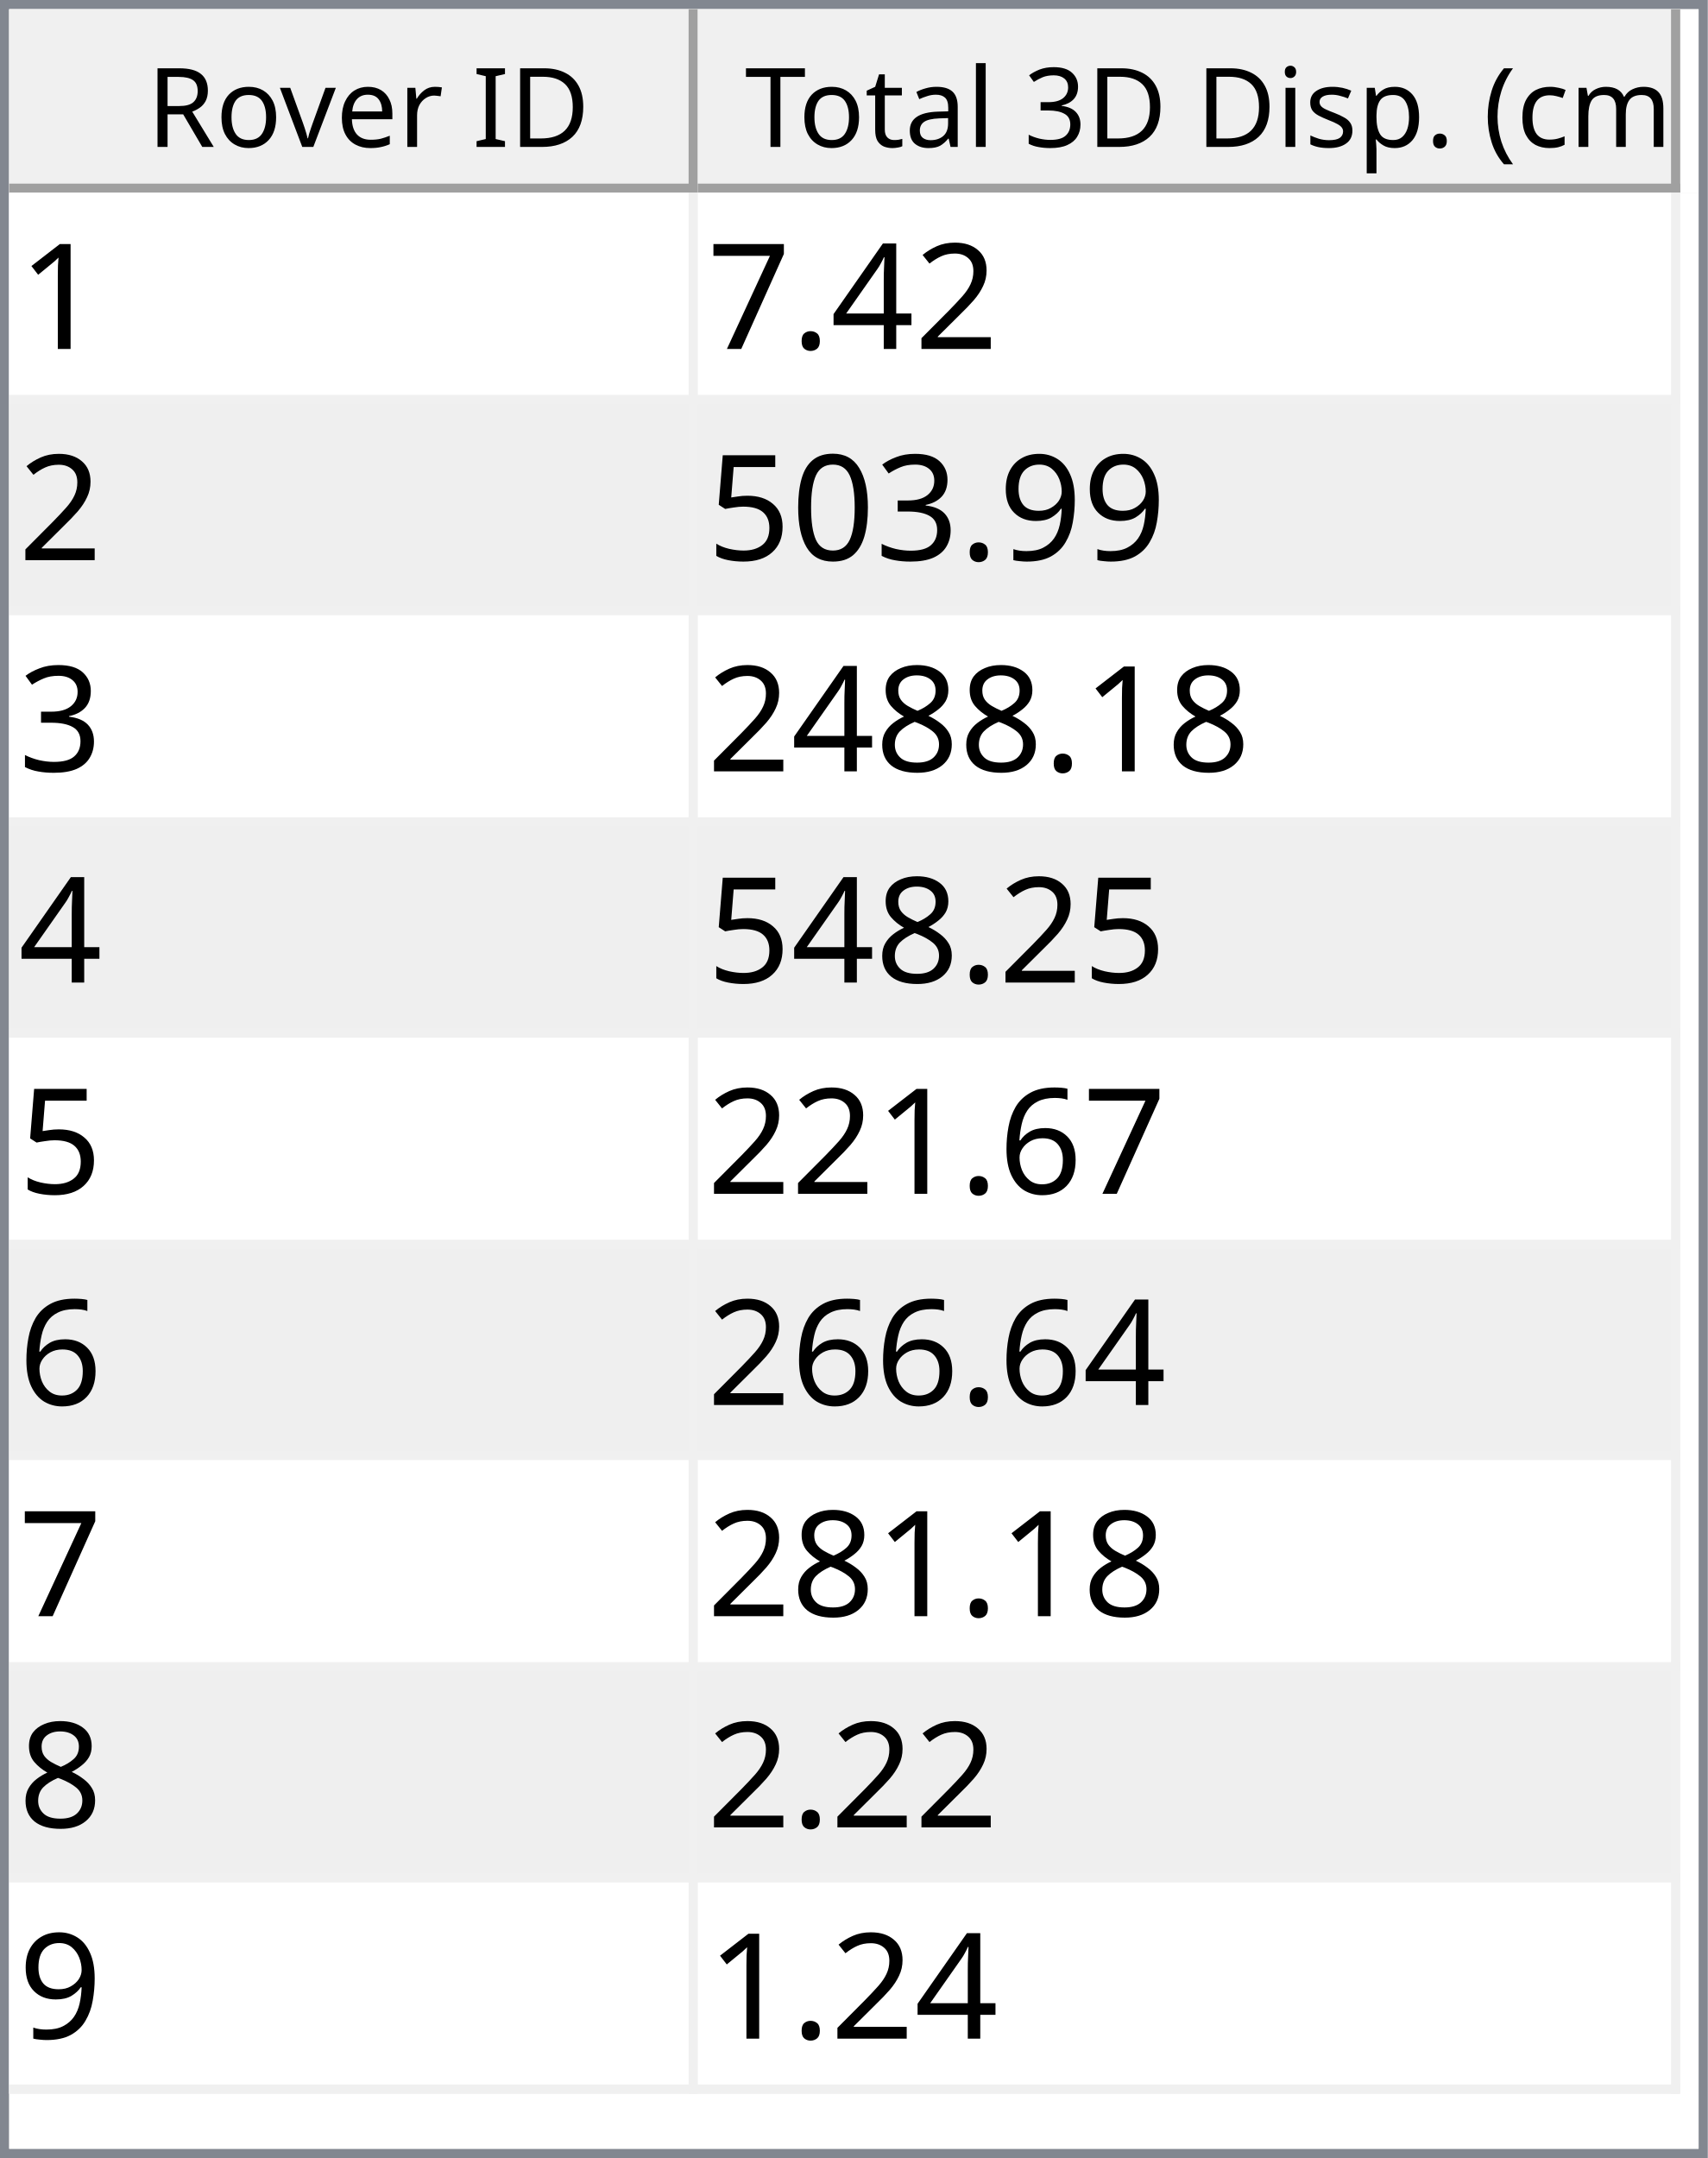
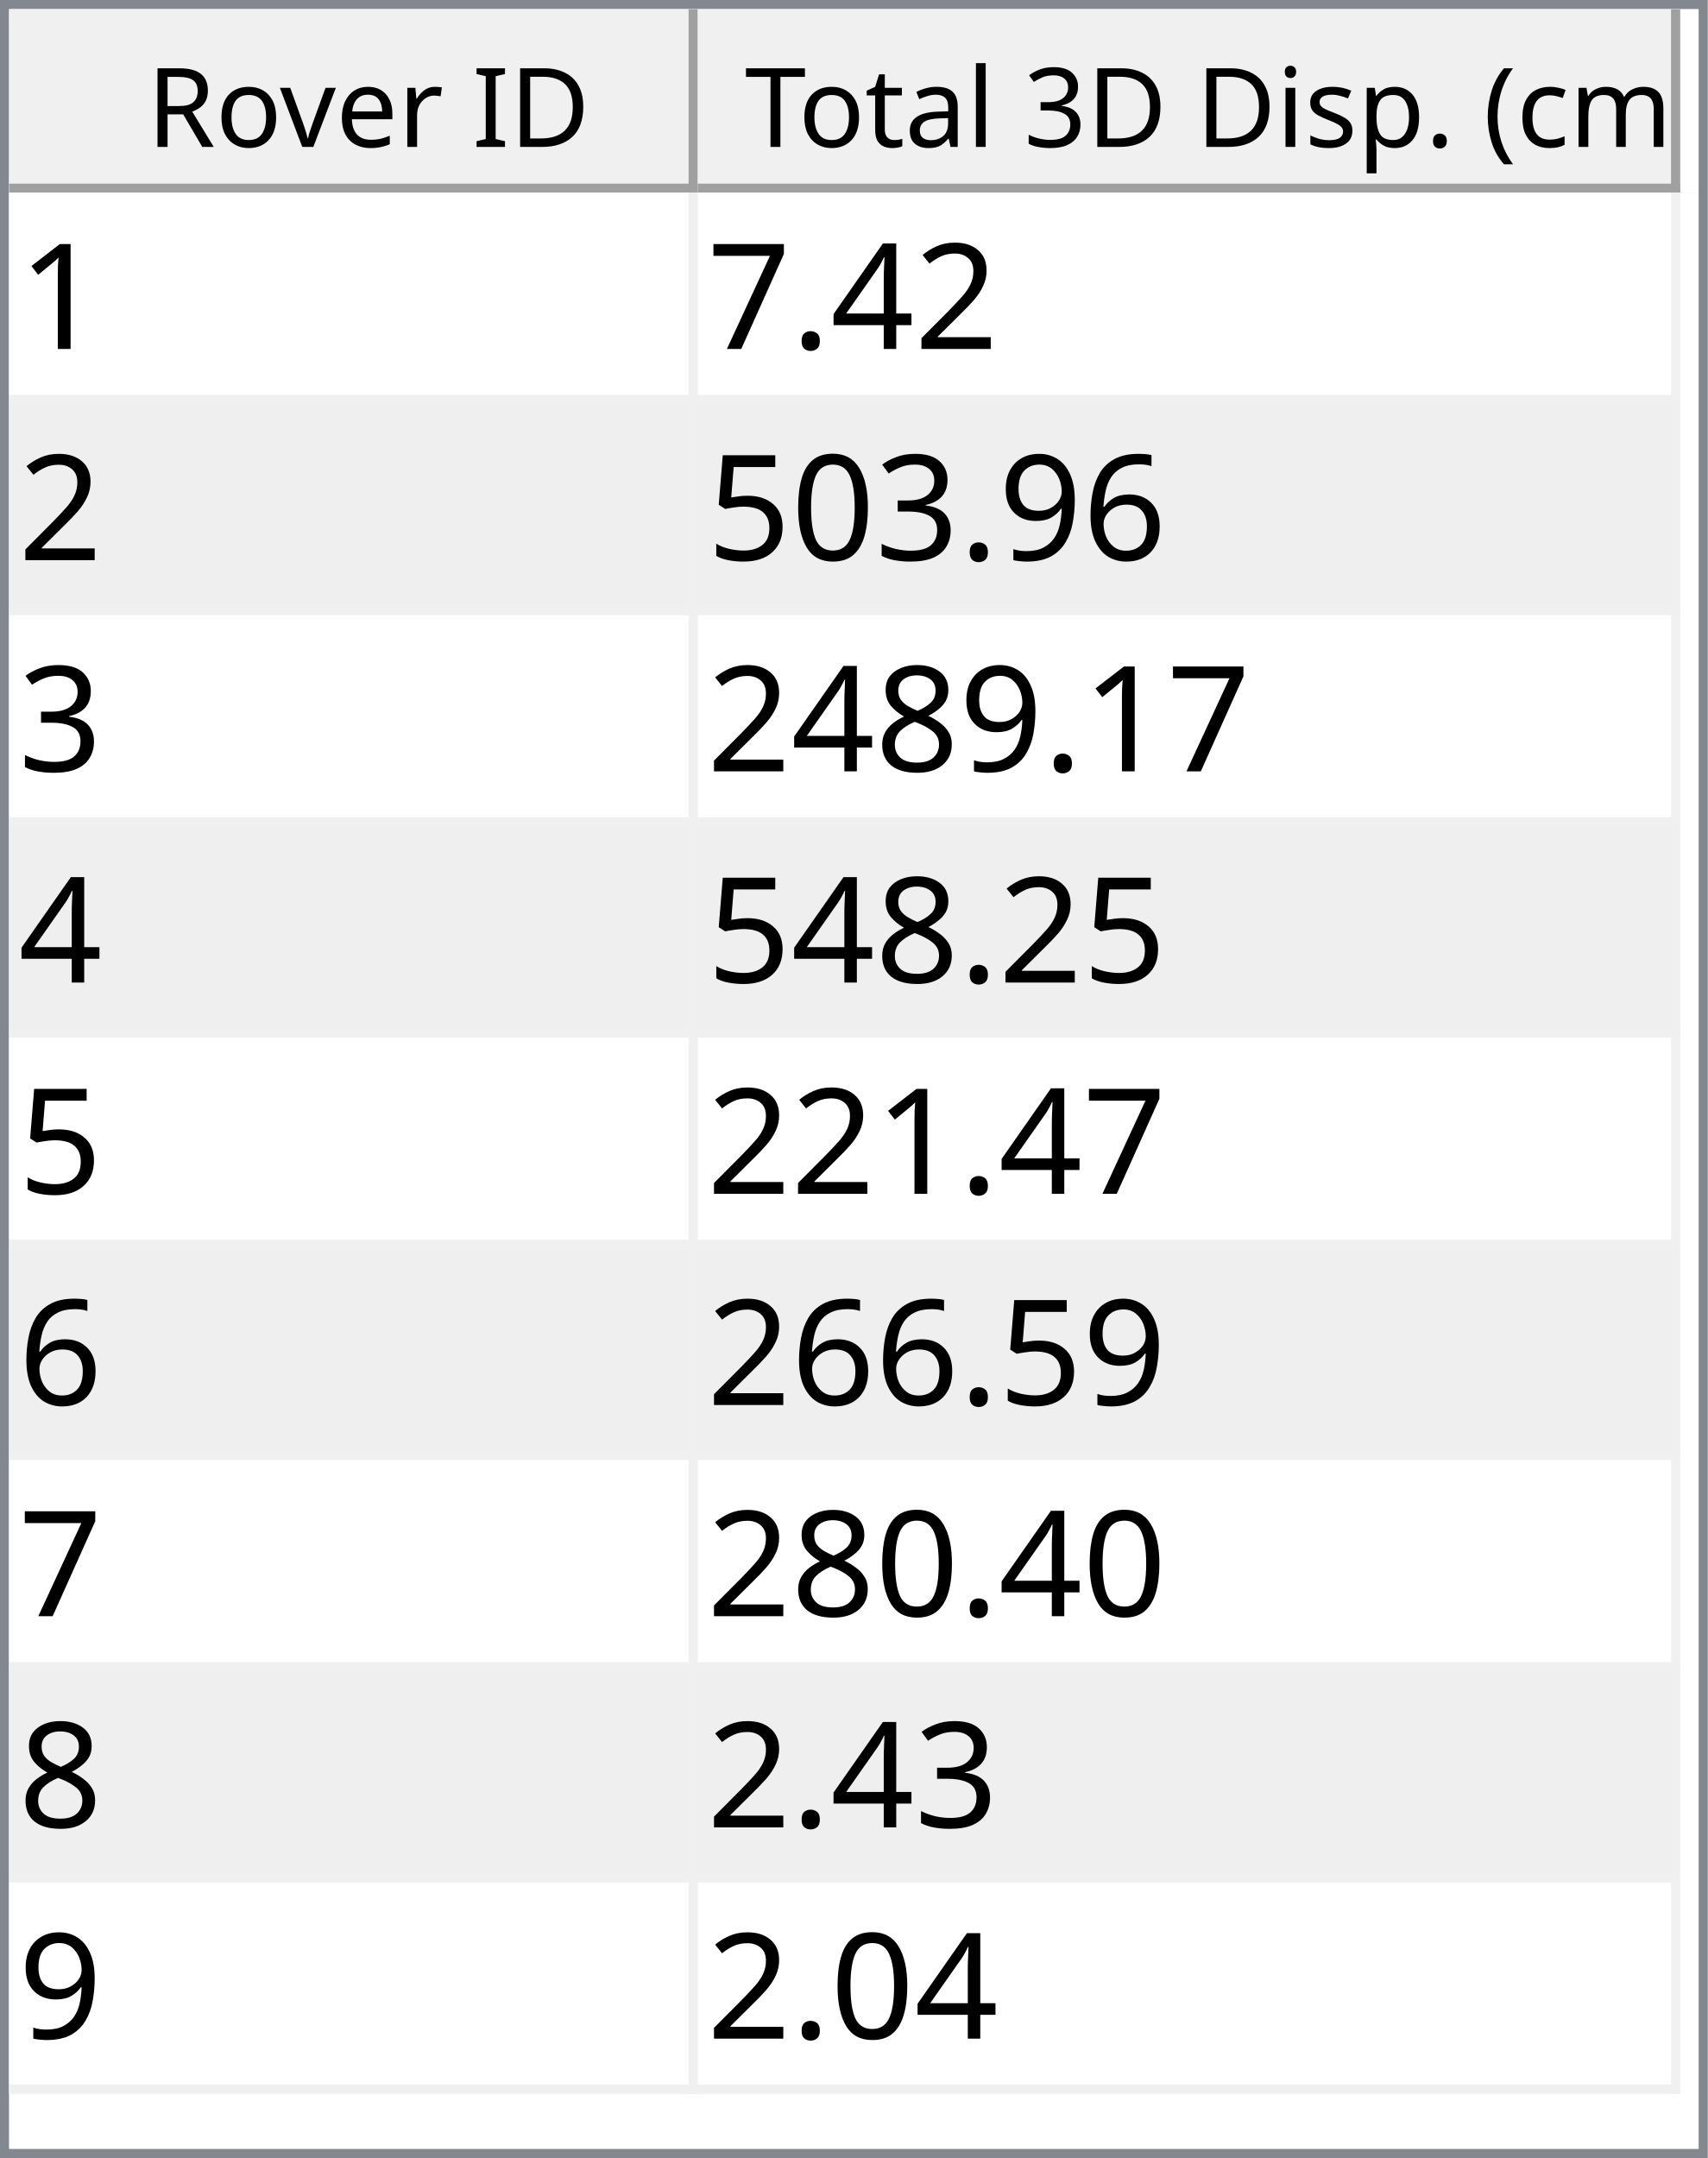
<svg xmlns="http://www.w3.org/2000/svg" style="fill-opacity:1; color-rendering:auto; color-interpolation:auto; text-rendering:auto; stroke:black; stroke-linecap:square; stroke-miterlimit:10; shape-rendering:auto; stroke-opacity:1; fill:black; stroke-dasharray:none; font-weight:normal; stroke-width:1; font-family:'Dialog'; font-style:normal; stroke-linejoin:miter; font-size:12px; stroke-dashoffset:0; image-rendering:auto;" width="186" height="235">
  <defs id="genericDefs" />
  <g>
    <defs id="defs1">
      <clipPath clipPathUnits="userSpaceOnUse" id="clipPath1">
        <path d="M0 0 L186 0 L186 235 L0 235 L0 0 Z" />
      </clipPath>
      <clipPath clipPathUnits="userSpaceOnUse" id="clipPath2">
        <path d="M0 0 L0 235 L186 235 L186 0 Z" />
      </clipPath>
      <clipPath clipPathUnits="userSpaceOnUse" id="clipPath3">
        <path d="M0 0 L0 20 L184 20 L184 0 Z" />
      </clipPath>
      <clipPath clipPathUnits="userSpaceOnUse" id="clipPath4">
        <path d="M0 0 L0 20 L75 20 L75 0 Z" />
      </clipPath>
      <clipPath clipPathUnits="userSpaceOnUse" id="clipPath5">
        <path d="M1 1 L1 19 L74 19 L74 1 Z" />
      </clipPath>
      <clipPath clipPathUnits="userSpaceOnUse" id="clipPath6">
        <path d="M0 0 L0 18 L73 18 L73 0 Z" />
      </clipPath>
      <clipPath clipPathUnits="userSpaceOnUse" id="clipPath7">
        <path d="M-0.5 -0.5 L-0.5 19.5 L74.5 19.5 L74.5 -0.5 Z" />
      </clipPath>
      <clipPath clipPathUnits="userSpaceOnUse" id="clipPath8">
        <path d="M0 0 L0 20 L107 20 L107 0 Z" />
      </clipPath>
      <clipPath clipPathUnits="userSpaceOnUse" id="clipPath9">
        <path d="M1 1 L1 19 L106 19 L106 1 Z" />
      </clipPath>
      <clipPath clipPathUnits="userSpaceOnUse" id="clipPath10">
        <path d="M0 0 L0 18 L105 18 L105 0 Z" />
      </clipPath>
      <clipPath clipPathUnits="userSpaceOnUse" id="clipPath11">
        <path d="M-0.5 -0.5 L-0.5 19.5 L106.5 19.5 L106.5 -0.5 Z" />
      </clipPath>
      <clipPath clipPathUnits="userSpaceOnUse" id="clipPath12">
        <path d="M0 0 L0 213 L184 213 L184 0 Z" />
      </clipPath>
      <clipPath clipPathUnits="userSpaceOnUse" id="clipPath13">
        <path d="M0 0 L0 207 L182 207 L182 0 Z" />
      </clipPath>
      <clipPath clipPathUnits="userSpaceOnUse" id="clipPath14">
        <path d="M-0.5 -0.5 L-0.5 206.5 L181.5 206.5 L181.5 -0.5 Z" />
      </clipPath>
      <clipPath clipPathUnits="userSpaceOnUse" id="clipPath15">
        <path d="M0 0 L0 22 L74 22 L74 0 Z" />
      </clipPath>
      <clipPath clipPathUnits="userSpaceOnUse" id="clipPath16">
        <path d="M0 0 L0 22 L106 22 L106 0 Z" />
      </clipPath>
      <font horiz-adv-x="64.551" id="font1">
        <font-face ascent="107.91" descent="25.098" units-per-em="100" style="font-style:normal; font-family:Segoe UI; font-weight:normal;" />
        <missing-glyph horiz-adv-x="64.551" d="M8.109 0 L8.109 68.266 L56.453 68.266 L56.453 0 L8.109 0 ZM15.328 7.234 L49.219 7.234 L49.219 61.031 L15.328 61.031 L15.328 7.234 Z" />
        <glyph unicode="D" horiz-adv-x="70.117" d="M9.188 0 L9.188 70.016 L28.516 70.016 Q65.531 70.016 65.531 35.891 Q65.531 19.672 55.25 9.836 Q44.969 0 27.734 0 L9.188 0 ZM17.391 62.594 L17.391 7.422 L27.828 7.422 Q41.609 7.422 49.273 14.797 Q56.938 22.172 56.938 35.688 Q56.938 62.594 28.328 62.594 L17.391 62.594 Z" />
        <glyph unicode="I" horiz-adv-x="26.611" d="M17.391 0 L9.188 0 L9.188 70.016 L17.391 70.016 L17.391 0 Z" />
        <glyph unicode=" " horiz-adv-x="27.393" d="" />
        <glyph unicode="r" horiz-adv-x="34.766" d="M34.188 41.891 Q32.078 43.5 28.125 43.5 Q23 43.5 19.555 38.672 Q16.109 33.844 16.109 25.484 L16.109 0 L8.109 0 L8.109 50 L16.109 50 L16.109 39.703 L16.312 39.703 Q18.016 44.969 21.531 47.922 Q25.047 50.875 29.391 50.875 Q32.516 50.875 34.188 50.203 L34.188 41.891 Z" />
        <glyph unicode="e" horiz-adv-x="52.295" d="M48.297 23 L12.984 23 Q13.188 14.656 17.484 10.109 Q21.781 5.562 29.297 5.562 Q37.75 5.562 44.828 11.141 L44.828 3.609 Q38.234 -1.172 27.391 -1.172 Q16.797 -1.172 10.742 5.641 Q4.688 12.453 4.688 24.812 Q4.688 36.469 11.305 43.82 Q17.922 51.172 27.734 51.172 Q37.547 51.172 42.922 44.828 Q48.297 38.484 48.297 27.203 L48.297 23 ZM40.094 29.781 Q40.047 36.719 36.75 40.578 Q33.453 44.438 27.594 44.438 Q21.922 44.438 17.969 40.383 Q14.016 36.328 13.094 29.781 L40.094 29.781 Z" />
        <glyph unicode="v" horiz-adv-x="47.9" d="M47.406 50 L27.484 0 L19.625 0 L0.688 50 L9.469 50 L22.172 13.672 Q23.578 9.672 23.922 6.688 L24.125 6.688 Q24.609 10.453 25.688 13.484 L38.969 50 L47.406 50 Z" />
        <glyph unicode="o" horiz-adv-x="58.594" d="M29 -1.172 Q17.922 -1.172 11.305 5.836 Q4.688 12.844 4.688 24.422 Q4.688 37.016 11.57 44.094 Q18.453 51.172 30.172 51.172 Q41.359 51.172 47.633 44.289 Q53.906 37.406 53.906 25.203 Q53.906 13.234 47.141 6.031 Q40.375 -1.172 29 -1.172 ZM29.594 44.438 Q21.875 44.438 17.383 39.188 Q12.891 33.938 12.891 24.703 Q12.891 15.828 17.43 10.695 Q21.969 5.562 29.594 5.562 Q37.359 5.562 41.531 10.594 Q45.703 15.625 45.703 24.906 Q45.703 34.281 41.531 39.359 Q37.359 44.438 29.594 44.438 Z" />
        <glyph unicode="R" horiz-adv-x="59.814" d="M59.375 0 L49.609 0 L37.891 19.625 Q36.281 22.359 34.766 24.289 Q33.25 26.219 31.664 27.438 Q30.078 28.656 28.25 29.219 Q26.422 29.781 24.125 29.781 L17.391 29.781 L17.391 0 L9.188 0 L9.188 70.016 L30.078 70.016 Q34.672 70.016 38.555 68.867 Q42.438 67.719 45.289 65.375 Q48.141 63.031 49.758 59.547 Q51.375 56.062 51.375 51.375 Q51.375 47.703 50.273 44.656 Q49.172 41.609 47.148 39.211 Q45.125 36.812 42.266 35.133 Q39.406 33.453 35.844 32.516 L35.844 32.328 Q37.594 31.547 38.891 30.547 Q40.188 29.547 41.359 28.18 Q42.531 26.812 43.68 25.078 Q44.828 23.344 46.234 21.047 L59.375 0 ZM17.391 62.594 L17.391 37.203 L28.516 37.203 Q31.594 37.203 34.203 38.133 Q36.812 39.062 38.719 40.797 Q40.625 42.531 41.703 45.047 Q42.781 47.562 42.781 50.688 Q42.781 56.297 39.141 59.445 Q35.5 62.594 28.609 62.594 L17.391 62.594 Z" />
        <glyph unicode=")" horiz-adv-x="30.176" d="M8.297 -15.922 L1.172 -15.922 Q16.406 2.344 16.406 26.812 Q16.406 51.469 1.078 70.016 L8.297 70.016 Q23.531 52.156 23.531 26.703 Q23.531 1.375 8.297 -15.922 Z" />
        <glyph unicode="m" horiz-adv-x="86.133" d="M79.109 0 L71.094 0 L71.094 28.719 Q71.094 37.016 68.531 40.727 Q65.969 44.438 59.906 44.438 Q54.781 44.438 51.195 39.75 Q47.609 35.062 47.609 28.516 L47.609 0 L39.594 0 L39.594 29.688 Q39.594 44.438 28.219 44.438 Q22.953 44.438 19.531 40.016 Q16.109 35.594 16.109 28.516 L16.109 0 L8.109 0 L8.109 50 L16.109 50 L16.109 42.094 L16.312 42.094 Q21.625 51.172 31.844 51.172 Q36.969 51.172 40.773 48.312 Q44.578 45.453 46 40.828 Q51.562 51.172 62.594 51.172 Q79.109 51.172 79.109 30.812 L79.109 0 Z" />
        <glyph unicode="c" horiz-adv-x="46.191" d="M42.188 2.297 Q36.422 -1.172 28.516 -1.172 Q17.828 -1.172 11.258 5.789 Q4.688 12.75 4.688 23.828 Q4.688 36.188 11.766 43.68 Q18.844 51.172 30.672 51.172 Q37.25 51.172 42.281 48.734 L42.281 40.531 Q36.719 44.438 30.375 44.438 Q22.703 44.438 17.797 38.945 Q12.891 33.453 12.891 24.516 Q12.891 15.719 17.508 10.641 Q22.125 5.562 29.891 5.562 Q36.422 5.562 42.188 9.906 L42.188 2.297 Z" />
        <glyph unicode="(" horiz-adv-x="30.176" d="M29.109 -15.922 L21.969 -15.922 Q6.844 1.375 6.844 26.703 Q6.844 52.156 21.969 70.016 L29.203 70.016 Q13.875 51.469 13.875 26.812 Q13.875 2.344 29.109 -15.922 Z" />
        <glyph unicode="." horiz-adv-x="21.68" d="M10.891 -1.078 Q8.641 -1.078 7.055 0.539 Q5.469 2.156 5.469 4.391 Q5.469 6.641 7.055 8.273 Q8.641 9.906 10.891 9.906 Q13.188 9.906 14.797 8.273 Q16.406 6.641 16.406 4.391 Q16.406 2.156 14.797 0.539 Q13.188 -1.078 10.891 -1.078 Z" />
        <glyph unicode="p" horiz-adv-x="58.789" d="M16.312 7.234 L16.109 7.234 L16.109 -23 L8.109 -23 L8.109 50 L16.109 50 L16.109 41.219 L16.312 41.219 Q22.219 51.172 33.594 51.172 Q43.266 51.172 48.688 44.461 Q54.109 37.75 54.109 26.469 Q54.109 13.922 48 6.375 Q41.891 -1.172 31.297 -1.172 Q21.578 -1.172 16.312 7.234 ZM16.109 27.391 L16.109 20.406 Q16.109 14.203 20.141 9.883 Q24.172 5.562 30.375 5.562 Q37.641 5.562 41.773 11.133 Q45.906 16.703 45.906 26.609 Q45.906 34.969 42.047 39.703 Q38.188 44.438 31.594 44.438 Q24.609 44.438 20.359 39.578 Q16.109 34.719 16.109 27.391 Z" />
        <glyph unicode="s" horiz-adv-x="42.432" d="M5.078 1.812 L5.078 10.406 Q11.625 5.562 19.484 5.562 Q30.031 5.562 30.031 12.594 Q30.031 14.594 29.125 15.992 Q28.219 17.391 26.68 18.461 Q25.141 19.531 23.07 20.383 Q21 21.234 18.609 22.172 Q15.281 23.484 12.766 24.828 Q10.25 26.172 8.57 27.859 Q6.891 29.547 6.031 31.695 Q5.172 33.844 5.172 36.719 Q5.172 40.234 6.789 42.945 Q8.406 45.656 11.086 47.484 Q13.766 49.312 17.211 50.242 Q20.656 51.172 24.312 51.172 Q30.812 51.172 35.938 48.922 L35.938 40.828 Q30.422 44.438 23.25 44.438 Q21 44.438 19.195 43.922 Q17.391 43.406 16.094 42.477 Q14.797 41.547 14.086 40.258 Q13.375 38.969 13.375 37.406 Q13.375 35.453 14.086 34.133 Q14.797 32.812 16.164 31.789 Q17.531 30.766 19.484 29.938 Q21.438 29.109 23.922 28.125 Q27.25 26.859 29.883 25.516 Q32.516 24.172 34.375 22.484 Q36.234 20.797 37.234 18.602 Q38.234 16.406 38.234 13.375 Q38.234 9.672 36.602 6.938 Q34.969 4.203 32.234 2.398 Q29.5 0.594 25.93 -0.289 Q22.359 -1.172 18.453 -1.172 Q10.75 -1.172 5.078 1.812 Z" />
        <glyph unicode="i" horiz-adv-x="24.219" d="M12.203 62.703 Q10.062 62.703 8.547 64.164 Q7.031 65.625 7.031 67.875 Q7.031 70.125 8.547 71.609 Q10.062 73.094 12.203 73.094 Q14.406 73.094 15.945 71.609 Q17.484 70.125 17.484 67.875 Q17.484 65.719 15.945 64.211 Q14.406 62.703 12.203 62.703 ZM16.109 0 L8.109 0 L8.109 50 L16.109 50 L16.109 0 Z" />
        <glyph unicode="3" horiz-adv-x="53.906" d="M46.531 19.828 Q46.531 15.094 44.75 11.211 Q42.969 7.328 39.719 4.57 Q36.469 1.812 31.93 0.297 Q27.391 -1.219 21.922 -1.219 Q11.922 -1.219 6 2.594 L6 11.188 Q13.094 5.609 22.219 5.609 Q25.875 5.609 28.828 6.539 Q31.781 7.469 33.906 9.227 Q36.031 10.984 37.18 13.477 Q38.328 15.969 38.328 19.094 Q38.328 32.812 18.797 32.812 L12.984 32.812 L12.984 39.594 L18.5 39.594 Q35.797 39.594 35.797 52.484 Q35.797 64.406 22.609 64.406 Q15.188 64.406 8.688 59.422 L8.688 67.188 Q15.375 71.188 24.609 71.188 Q29 71.188 32.57 69.969 Q36.141 68.75 38.68 66.555 Q41.219 64.359 42.609 61.281 Q44 58.203 44 54.5 Q44 40.672 30.031 36.719 L30.031 36.531 Q33.594 36.141 36.625 34.797 Q39.656 33.453 41.852 31.305 Q44.047 29.156 45.289 26.25 Q46.531 23.344 46.531 19.828 Z" />
        <glyph unicode="l" horiz-adv-x="24.219" d="M16.109 0 L8.109 0 L8.109 74.031 L16.109 74.031 L16.109 0 Z" />
        <glyph unicode="a" horiz-adv-x="50.879" d="M43.891 0 L35.891 0 L35.891 7.812 L35.688 7.812 Q30.469 -1.172 20.312 -1.172 Q12.844 -1.172 8.617 2.781 Q4.391 6.734 4.391 13.281 Q4.391 27.297 20.906 29.594 L35.891 31.688 Q35.891 44.438 25.594 44.438 Q16.547 44.438 9.281 38.281 L9.281 46.484 Q16.656 51.172 26.266 51.172 Q43.891 51.172 43.891 32.516 L43.891 0 ZM35.891 25.297 L23.828 23.641 Q18.266 22.859 15.43 20.875 Q12.594 18.891 12.594 13.875 Q12.594 10.203 15.211 7.883 Q17.828 5.562 22.172 5.562 Q28.125 5.562 32.008 9.742 Q35.891 13.922 35.891 20.312 L35.891 25.297 Z" />
        <glyph unicode="t" horiz-adv-x="33.887" d="M31.297 0.484 Q28.469 -1.078 23.828 -1.078 Q10.688 -1.078 10.688 13.578 L10.688 43.172 L2.094 43.172 L2.094 50 L10.688 50 L10.688 62.203 L18.703 64.797 L18.703 50 L31.297 50 L31.297 43.172 L18.703 43.172 L18.703 14.984 Q18.703 9.969 20.414 7.82 Q22.125 5.672 26.078 5.672 Q29.109 5.672 31.297 7.328 L31.297 0.484 Z" />
        <glyph unicode="T" horiz-adv-x="52.393" d="M50.594 62.594 L30.375 62.594 L30.375 0 L22.172 0 L22.172 62.594 L2 62.594 L2 70.016 L50.594 70.016 L50.594 62.594 Z" />
      </font>
      <font horiz-adv-x="75.0" id="font2">
        <font-face ascent="100.537" descent="21.973" units-per-em="100" style="font-style:normal; font-family:sans-serif; font-weight:normal;" />
        <missing-glyph horiz-adv-x="75.0" d="M12.5 0 L12.5 62.5 L62.5 62.5 L62.5 0 L12.5 0 ZM14.062 1.562 L60.938 1.562 L60.938 60.938 L14.062 60.938 L14.062 1.562 Z" />
        <glyph unicode="1" horiz-adv-x="55.615" d="M37.25 0 L28.469 0 L28.469 56 Q25.297 52.984 20.141 49.953 Q14.984 46.922 10.891 45.406 L10.891 53.906 Q18.266 57.375 23.781 62.305 Q29.297 67.234 31.594 71.875 L37.25 71.875 L37.25 0 Z" />
        <glyph unicode="2" horiz-adv-x="55.615" d="M50.344 8.453 L50.344 0 L3.031 0 Q2.938 3.172 4.047 6.109 Q5.859 10.938 9.836 15.625 Q13.812 20.312 21.344 26.469 Q33.016 36.031 37.117 41.625 Q41.219 47.219 41.219 52.203 Q41.219 57.422 37.477 61.008 Q33.734 64.594 27.734 64.594 Q21.391 64.594 17.578 60.789 Q13.766 56.984 13.719 50.25 L4.688 51.172 Q5.609 61.281 11.664 66.578 Q17.719 71.875 27.938 71.875 Q38.234 71.875 44.242 66.164 Q50.25 60.453 50.25 52 Q50.25 47.703 48.492 43.555 Q46.734 39.406 42.656 34.812 Q38.578 30.219 29.109 22.219 Q21.188 15.578 18.945 13.211 Q16.703 10.844 15.234 8.453 L50.344 8.453 Z" />
        <glyph unicode="4" horiz-adv-x="55.615" d="M32.328 0 L32.328 17.141 L1.266 17.141 L1.266 25.203 L33.938 71.578 L41.109 71.578 L41.109 25.203 L50.781 25.203 L50.781 17.141 L41.109 17.141 L41.109 0 L32.328 0 ZM32.328 25.203 L32.328 57.469 L9.906 25.203 L32.328 25.203 Z" />
        <glyph unicode="." horiz-adv-x="27.783" d="M9.078 0 L9.078 10.016 L19.094 10.016 L19.094 0 L9.078 0 Z" />
        <glyph unicode="7" horiz-adv-x="55.615" d="M4.734 62.203 L4.734 70.656 L51.078 70.656 L51.078 63.812 Q44.234 56.547 37.523 44.484 Q30.812 32.422 27.156 19.672 Q24.516 10.688 23.781 0 L14.75 0 Q14.891 8.453 18.062 20.414 Q21.234 32.375 27.172 43.484 Q33.109 54.594 39.797 62.203 L4.734 62.203 Z" />
+         <glyph unicode="6" horiz-adv-x="55.615" d="M49.75 54.047 L41.016 53.375 Q39.844 58.547 37.703 60.891 Q34.125 64.656 28.906 64.656 Q24.703 64.656 21.531 62.312 Q17.391 59.281 14.992 53.469 Q12.594 47.656 12.5 36.922 Q15.672 41.75 20.266 44.094 Q24.859 46.438 29.891 46.438 Q38.672 46.438 44.852 39.969 Q51.031 33.5 51.031 23.25 Q51.031 16.5 48.125 10.719 Q45.219 4.938 40.141 1.859 Q35.062 -1.219 28.609 -1.219 Q17.625 -1.219 10.695 6.859 Q3.766 14.938 3.766 33.5 Q3.766 54.25 11.422 63.672 Q18.109 71.875 29.438 71.875 Q37.891 71.875 43.289 67.141 Q48.688 62.406 49.75 54.047 ZM13.875 23.188 Q13.875 18.656 15.797 14.508 Q17.719 10.359 21.188 8.18 Q24.656 6 28.469 6 Q34.031 6 38.039 10.492 Q42.047 14.984 42.047 22.703 Q42.047 30.125 38.086 34.398 Q34.125 38.672 28.125 38.672 Q22.172 38.672 18.023 34.398 Q13.875 30.125 13.875 23.188 Z" />
        <glyph unicode="9" horiz-adv-x="55.615" d="M5.469 16.547 L13.922 17.328 Q14.984 11.375 18.016 8.688 Q21.047 6 25.781 6 Q29.828 6 32.883 7.859 Q35.938 9.719 37.891 12.82 Q39.844 15.922 41.164 21.195 Q42.484 26.469 42.484 31.938 Q42.484 32.516 42.438 33.688 Q39.797 29.5 35.234 26.883 Q30.672 24.266 25.344 24.266 Q16.453 24.266 10.305 30.711 Q4.156 37.156 4.156 47.703 Q4.156 58.594 10.578 65.234 Q17 71.875 26.656 71.875 Q33.641 71.875 39.43 68.117 Q45.219 64.359 48.219 57.398 Q51.219 50.438 51.219 37.25 Q51.219 23.531 48.242 15.406 Q45.266 7.281 39.383 3.031 Q33.5 -1.219 25.594 -1.219 Q17.188 -1.219 11.867 3.445 Q6.547 8.109 5.469 16.547 ZM41.453 48.141 Q41.453 55.719 37.43 60.156 Q33.406 64.594 27.734 64.594 Q21.875 64.594 17.531 59.812 Q13.188 55.031 13.188 47.406 Q13.188 40.578 17.312 36.305 Q21.438 32.031 27.484 32.031 Q33.594 32.031 37.523 36.305 Q41.453 40.578 41.453 48.141 Z" />
        <glyph unicode="3" horiz-adv-x="55.615" d="M4.203 18.891 L12.984 20.062 Q14.5 12.594 18.141 9.297 Q21.781 6 27 6 Q33.203 6 37.477 10.297 Q41.75 14.594 41.75 20.953 Q41.75 27 37.797 30.93 Q33.844 34.859 27.734 34.859 Q25.25 34.859 21.531 33.891 L22.516 41.609 Q23.391 41.5 23.922 41.5 Q29.547 41.5 34.039 44.43 Q38.531 47.359 38.531 53.469 Q38.531 58.297 35.258 61.477 Q31.984 64.656 26.812 64.656 Q21.688 64.656 18.266 61.43 Q14.844 58.203 13.875 51.766 L5.078 53.328 Q6.688 62.156 12.398 67.016 Q18.109 71.875 26.609 71.875 Q32.469 71.875 37.398 69.359 Q42.328 66.844 44.945 62.5 Q47.562 58.156 47.562 53.266 Q47.562 48.641 45.07 44.828 Q42.578 41.016 37.703 38.766 Q44.047 37.312 47.562 32.695 Q51.078 28.078 51.078 21.141 Q51.078 11.766 44.242 5.25 Q37.406 -1.266 26.953 -1.266 Q17.531 -1.266 11.305 4.352 Q5.078 9.969 4.203 18.891 Z" />
        <glyph unicode="0" horiz-adv-x="55.615" d="M4.156 35.297 Q4.156 48 6.766 55.742 Q9.375 63.484 14.523 67.68 Q19.672 71.875 27.484 71.875 Q33.25 71.875 37.594 69.555 Q41.938 67.234 44.773 62.867 Q47.609 58.5 49.219 52.227 Q50.828 45.953 50.828 35.297 Q50.828 22.703 48.242 14.969 Q45.656 7.234 40.508 3.008 Q35.359 -1.219 27.484 -1.219 Q17.141 -1.219 11.234 6.203 Q4.156 15.141 4.156 35.297 ZM13.188 35.297 Q13.188 17.672 17.312 11.836 Q21.438 6 27.484 6 Q33.547 6 37.672 11.859 Q41.797 17.719 41.797 35.297 Q41.797 52.984 37.672 58.789 Q33.547 64.594 27.391 64.594 Q21.344 64.594 17.719 59.469 Q13.188 52.938 13.188 35.297 Z" />
        <glyph unicode="5" horiz-adv-x="55.615" d="M4.156 18.75 L13.375 19.531 Q14.406 12.797 18.141 9.398 Q21.875 6 27.156 6 Q33.5 6 37.891 10.789 Q42.281 15.578 42.281 23.484 Q42.281 31 38.062 35.352 Q33.844 39.703 27 39.703 Q22.75 39.703 19.336 37.773 Q15.922 35.844 13.969 32.766 L5.719 33.844 L12.641 70.609 L48.25 70.609 L48.25 62.203 L19.672 62.203 L15.828 42.969 Q22.266 47.469 29.344 47.469 Q38.719 47.469 45.164 40.969 Q51.609 34.469 51.609 24.266 Q51.609 14.547 45.953 7.469 Q39.062 -1.219 27.156 -1.219 Q17.391 -1.219 11.211 4.25 Q5.031 9.719 4.156 18.75 Z" />
        <glyph unicode="8" horiz-adv-x="55.615" d="M17.672 38.812 Q12.203 40.828 9.57 44.539 Q6.938 48.25 6.938 53.422 Q6.938 61.234 12.555 66.555 Q18.172 71.875 27.484 71.875 Q36.859 71.875 42.578 66.43 Q48.297 60.984 48.297 53.172 Q48.297 48.188 45.68 44.508 Q43.062 40.828 37.75 38.812 Q44.344 36.672 47.781 31.883 Q51.219 27.094 51.219 20.453 Q51.219 11.281 44.727 5.031 Q38.234 -1.219 27.641 -1.219 Q17.047 -1.219 10.547 5.055 Q4.047 11.328 4.047 20.703 Q4.047 27.688 7.594 32.398 Q11.141 37.109 17.672 38.812 ZM15.922 53.719 Q15.922 48.641 19.195 45.414 Q22.469 42.188 27.688 42.188 Q32.766 42.188 36.016 45.383 Q39.266 48.578 39.266 53.219 Q39.266 58.062 35.914 61.359 Q32.562 64.656 27.594 64.656 Q22.562 64.656 19.242 61.43 Q15.922 58.203 15.922 53.719 ZM13.094 20.656 Q13.094 16.891 14.875 13.375 Q16.656 9.859 20.172 7.93 Q23.688 6 27.734 6 Q34.031 6 38.133 10.055 Q42.234 14.109 42.234 20.359 Q42.234 26.703 38.016 30.859 Q33.797 35.016 27.438 35.016 Q21.234 35.016 17.164 30.914 Q13.094 26.812 13.094 20.656 Z" />
-         <glyph unicode="6" horiz-adv-x="55.615" d="M49.75 54.047 L41.016 53.375 Q39.844 58.547 37.703 60.891 Q34.125 64.656 28.906 64.656 Q24.703 64.656 21.531 62.312 Q17.391 59.281 14.992 53.469 Q12.594 47.656 12.5 36.922 Q15.672 41.75 20.266 44.094 Q24.859 46.438 29.891 46.438 Q38.672 46.438 44.852 39.969 Q51.031 33.5 51.031 23.25 Q51.031 16.5 48.125 10.719 Q45.219 4.938 40.141 1.859 Q35.062 -1.219 28.609 -1.219 Q17.625 -1.219 10.695 6.859 Q3.766 14.938 3.766 33.5 Q3.766 54.25 11.422 63.672 Q18.109 71.875 29.438 71.875 Q37.891 71.875 43.289 67.141 Q48.688 62.406 49.75 54.047 ZM13.875 23.188 Q13.875 18.656 15.797 14.508 Q17.719 10.359 21.188 8.18 Q24.656 6 28.469 6 Q34.031 6 38.039 10.492 Q42.047 14.984 42.047 22.703 Q42.047 30.125 38.086 34.398 Q34.125 38.672 28.125 38.672 Q22.172 38.672 18.023 34.398 Q13.875 30.125 13.875 23.188 Z" />
      </font>
    </defs>
    <g style="fill:white; stroke:white;">
      <rect x="0" y="0" width="186" style="clip-path:url(#clipPath1); stroke:none;" height="235" />
    </g>
    <g style="fill:white; text-rendering:optimizeSpeed; color-rendering:optimizeSpeed; image-rendering:optimizeSpeed; shape-rendering:crispEdges; stroke:white; color-interpolation:sRGB;">
      <rect x="0" width="186" height="235" y="0" style="stroke:none;" />
      <path style="stroke:none;" d="M0 235 L186 235 L186 0 L0 0 Z" />
    </g>
    <g style="fill:rgb(240,240,240); font-family:'Segoe UI'; stroke:rgb(240,240,240);">
      <rect x="0" y="0" width="186" style="clip-path:url(#clipPath2); stroke:none;" height="235" />
    </g>
    <g style="fill:rgb(130,135,144); font-family:'Segoe UI'; stroke:rgb(130,135,144);">
      <path d="M0 0 L186 0 L186 235 L0 235 L0 0 ZM1 1 L185 1 L185 234 L1 234 L1 1 Z" style="fill-rule:evenodd; clip-path:url(#clipPath2); stroke:none;" />
    </g>
    <g style="fill:white; font-family:'Segoe UI'; stroke:white;" transform="translate(1,1)">
      <rect x="0" y="0" width="184" style="clip-path:url(#clipPath3); stroke:none;" height="20" />
    </g>
    <g style="fill:rgb(240,240,240); font-family:'Segoe UI'; stroke:rgb(240,240,240);" transform="translate(1,1)">
      <rect x="0" y="0" width="75" style="clip-path:url(#clipPath4); stroke:none;" height="20" />
    </g>
    <g style="font-family:'Segoe UI';" transform="translate(2,2)">
      <text x="14" xml:space="preserve" y="14" style="clip-path:url(#clipPath6); stroke:none;">Rover ID</text>
    </g>
    <g style="fill:rgb(160,160,160); font-family:'Segoe UI'; stroke:rgb(160,160,160); stroke-linejoin:bevel;" transform="translate(1.5,1.5)">
      <line x1="74" x2="74" y1="0" style="fill:none; clip-path:url(#clipPath7);" y2="19" />
    </g>
    <g style="fill:rgb(160,160,160); font-family:'Segoe UI'; stroke:rgb(160,160,160); stroke-linejoin:bevel;" transform="matrix(1,0,0,1,1,1) translate(0.5,0.5)">
      <line x1="0" x2="74" y1="19" style="fill:none; clip-path:url(#clipPath7);" y2="19" />
    </g>
    <g style="fill:rgb(240,240,240); font-family:'Segoe UI'; stroke:rgb(240,240,240);" transform="translate(76,1)">
      <rect x="0" y="0" width="107" style="clip-path:url(#clipPath8); stroke:none;" height="20" />
    </g>
    <g style="font-family:'Segoe UI';" transform="translate(77,2)">
      <text x="1" xml:space="preserve" y="14" style="clip-path:url(#clipPath10); stroke:none;"> Total 3D Disp. (cm)</text>
    </g>
    <g style="fill:rgb(160,160,160); font-family:'Segoe UI'; stroke:rgb(160,160,160); stroke-linejoin:bevel;" transform="translate(76.5,1.5)">
      <line x1="106" x2="106" y1="0" style="fill:none; clip-path:url(#clipPath11);" y2="19" />
    </g>
    <g style="fill:rgb(160,160,160); font-family:'Segoe UI'; stroke:rgb(160,160,160); stroke-linejoin:bevel;" transform="matrix(1,0,0,1,76,1) translate(0.5,0.5)">
      <line x1="0" x2="106" y1="19" style="fill:none; clip-path:url(#clipPath11);" y2="19" />
    </g>
    <g style="fill:white; font-family:'Segoe UI'; stroke:white;" transform="translate(1,21)">
      <rect x="0" y="0" width="184" style="clip-path:url(#clipPath12); stroke:none;" height="213" />
    </g>
    <g style="fill:rgb(240,240,240); font-size:16px; font-family:sans-serif; stroke:rgb(240,240,240);" transform="translate(1,21)">
      <rect x="0" y="0" width="182" style="clip-path:url(#clipPath13); stroke:none;" height="207" />
      <line transform="translate(0.5,0.5)" x1="0" x2="181" y1="22" style="clip-path:url(#clipPath14); fill:none; stroke-linejoin:bevel;" y2="22" />
    </g>
    <g transform="matrix(1,0,0,1,1,21) translate(0.5,0.5)" style="fill:rgb(240,240,240); font-size:16px; font-family:sans-serif; stroke:rgb(240,240,240); stroke-linejoin:bevel;">
      <line x1="0" x2="181" y1="45" style="fill:none; clip-path:url(#clipPath14);" y2="45" />
    </g>
    <g transform="matrix(1,0,0,1,1,21) translate(0.5,0.5)" style="fill:rgb(240,240,240); font-size:16px; font-family:sans-serif; stroke:rgb(240,240,240); stroke-linejoin:bevel;">
      <line x1="0" x2="181" y1="68" style="fill:none; clip-path:url(#clipPath14);" y2="68" />
    </g>
    <g transform="matrix(1,0,0,1,1,21) translate(0.5,0.5)" style="fill:rgb(240,240,240); font-size:16px; font-family:sans-serif; stroke:rgb(240,240,240); stroke-linejoin:bevel;">
      <line x1="0" x2="181" y1="91" style="fill:none; clip-path:url(#clipPath14);" y2="91" />
    </g>
    <g transform="matrix(1,0,0,1,1,21) translate(0.5,0.5)" style="fill:rgb(240,240,240); font-size:16px; font-family:sans-serif; stroke:rgb(240,240,240); stroke-linejoin:bevel;">
      <line x1="0" x2="181" y1="114" style="fill:none; clip-path:url(#clipPath14);" y2="114" />
    </g>
    <g transform="matrix(1,0,0,1,1,21) translate(0.5,0.5)" style="fill:rgb(240,240,240); font-size:16px; font-family:sans-serif; stroke:rgb(240,240,240); stroke-linejoin:bevel;">
      <line x1="0" x2="181" y1="137" style="fill:none; clip-path:url(#clipPath14);" y2="137" />
    </g>
    <g transform="matrix(1,0,0,1,1,21) translate(0.5,0.5)" style="fill:rgb(240,240,240); font-size:16px; font-family:sans-serif; stroke:rgb(240,240,240); stroke-linejoin:bevel;">
      <line x1="0" x2="181" y1="160" style="fill:none; clip-path:url(#clipPath14);" y2="160" />
    </g>
    <g transform="matrix(1,0,0,1,1,21) translate(0.5,0.5)" style="fill:rgb(240,240,240); font-size:16px; font-family:sans-serif; stroke:rgb(240,240,240); stroke-linejoin:bevel;">
      <line x1="0" x2="181" y1="183" style="fill:none; clip-path:url(#clipPath14);" y2="183" />
    </g>
    <g transform="matrix(1,0,0,1,1,21) translate(0.5,0.5)" style="fill:rgb(240,240,240); font-size:16px; font-family:sans-serif; stroke:rgb(240,240,240); stroke-linejoin:bevel;">
      <line x1="0" x2="181" y1="206" style="fill:none; clip-path:url(#clipPath14);" y2="206" />
    </g>
    <g transform="matrix(1,0,0,1,1,21) translate(0.5,0.5)" style="fill:rgb(240,240,240); font-size:16px; font-family:sans-serif; stroke:rgb(240,240,240); stroke-linejoin:bevel;">
      <line x1="74" x2="74" y1="0" style="fill:none; clip-path:url(#clipPath14);" y2="206" />
    </g>
    <g transform="matrix(1,0,0,1,1,21) translate(0.5,0.5)" style="fill:rgb(240,240,240); font-size:16px; font-family:sans-serif; stroke:rgb(240,240,240); stroke-linejoin:bevel;">
      <line x1="181" x2="181" y1="0" style="fill:none; clip-path:url(#clipPath14);" y2="206" />
    </g>
    <g style="fill:white; font-size:16px; font-family:sans-serif; stroke:white;" transform="matrix(1,0,0,1,1,21)">
      <rect x="0" y="0" width="74" style="clip-path:url(#clipPath15); stroke:none;" height="22" />
      <text x="1" y="17" style="fill:black; clip-path:url(#clipPath15); stroke:none;" xml:space="preserve">1</text>
    </g>
    <g style="fill:white; font-size:16px; font-family:sans-serif; stroke:white;" transform="matrix(1,0,0,1,1,21) translate(75,0)">
      <rect x="0" y="0" width="106" style="clip-path:url(#clipPath16); stroke:none;" height="22" />
      <text x="1" y="17" style="fill:black; clip-path:url(#clipPath16); stroke:none;" xml:space="preserve">7.42</text>
    </g>
    <g style="fill:rgb(239,239,239); font-size:16px; font-family:sans-serif; stroke:rgb(239,239,239);" transform="matrix(1,0,0,1,1,21) translate(0,23)">
      <rect x="0" y="0" width="74" style="clip-path:url(#clipPath15); stroke:none;" height="22" />
      <text x="1" y="17" style="fill:black; clip-path:url(#clipPath15); stroke:none;" xml:space="preserve">2</text>
    </g>
    <g style="fill:rgb(239,239,239); font-size:16px; font-family:sans-serif; stroke:rgb(239,239,239);" transform="matrix(1,0,0,1,1,21) translate(75,23)">
      <rect x="0" y="0" width="106" style="clip-path:url(#clipPath16); stroke:none;" height="22" />
-       <text x="1" y="17" style="fill:black; clip-path:url(#clipPath16); stroke:none;" xml:space="preserve">503.99</text>
+       <text x="1" y="17" style="fill:black; clip-path:url(#clipPath16); stroke:none;" xml:space="preserve">503.96</text>
    </g>
    <g style="fill:white; font-size:16px; font-family:sans-serif; stroke:white;" transform="matrix(1,0,0,1,1,21) translate(0,46)">
      <rect x="0" y="0" width="74" style="clip-path:url(#clipPath15); stroke:none;" height="22" />
      <text x="1" y="17" style="fill:black; clip-path:url(#clipPath15); stroke:none;" xml:space="preserve">3</text>
    </g>
    <g style="fill:white; font-size:16px; font-family:sans-serif; stroke:white;" transform="matrix(1,0,0,1,1,21) translate(75,46)">
      <rect x="0" y="0" width="106" style="clip-path:url(#clipPath16); stroke:none;" height="22" />
-       <text x="1" y="17" style="fill:black; clip-path:url(#clipPath16); stroke:none;" xml:space="preserve">2488.18</text>
+       <text x="1" y="17" style="fill:black; clip-path:url(#clipPath16); stroke:none;" xml:space="preserve">2489.17</text>
    </g>
    <g style="fill:rgb(239,239,239); font-size:16px; font-family:sans-serif; stroke:rgb(239,239,239);" transform="matrix(1,0,0,1,1,21) translate(0,69)">
      <rect x="0" y="0" width="74" style="clip-path:url(#clipPath15); stroke:none;" height="22" />
      <text x="1" y="17" style="fill:black; clip-path:url(#clipPath15); stroke:none;" xml:space="preserve">4</text>
    </g>
    <g style="fill:rgb(239,239,239); font-size:16px; font-family:sans-serif; stroke:rgb(239,239,239);" transform="matrix(1,0,0,1,1,21) translate(75,69)">
      <rect x="0" y="0" width="106" style="clip-path:url(#clipPath16); stroke:none;" height="22" />
      <text x="1" y="17" style="fill:black; clip-path:url(#clipPath16); stroke:none;" xml:space="preserve">548.25</text>
    </g>
    <g style="fill:white; font-size:16px; font-family:sans-serif; stroke:white;" transform="matrix(1,0,0,1,1,21) translate(0,92)">
      <rect x="0" y="0" width="74" style="clip-path:url(#clipPath15); stroke:none;" height="22" />
      <text x="1" y="17" style="fill:black; clip-path:url(#clipPath15); stroke:none;" xml:space="preserve">5</text>
    </g>
    <g style="fill:white; font-size:16px; font-family:sans-serif; stroke:white;" transform="matrix(1,0,0,1,1,21) translate(75,92)">
      <rect x="0" y="0" width="106" style="clip-path:url(#clipPath16); stroke:none;" height="22" />
-       <text x="1" y="17" style="fill:black; clip-path:url(#clipPath16); stroke:none;" xml:space="preserve">221.67</text>
+       <text x="1" y="17" style="fill:black; clip-path:url(#clipPath16); stroke:none;" xml:space="preserve">221.47</text>
    </g>
    <g style="fill:rgb(239,239,239); font-size:16px; font-family:sans-serif; stroke:rgb(239,239,239);" transform="matrix(1,0,0,1,1,21) translate(0,115)">
      <rect x="0" y="0" width="74" style="clip-path:url(#clipPath15); stroke:none;" height="22" />
      <text x="1" y="17" style="fill:black; clip-path:url(#clipPath15); stroke:none;" xml:space="preserve">6</text>
    </g>
    <g style="fill:rgb(239,239,239); font-size:16px; font-family:sans-serif; stroke:rgb(239,239,239);" transform="matrix(1,0,0,1,1,21) translate(75,115)">
      <rect x="0" y="0" width="106" style="clip-path:url(#clipPath16); stroke:none;" height="22" />
-       <text x="1" y="17" style="fill:black; clip-path:url(#clipPath16); stroke:none;" xml:space="preserve">266.64</text>
+       <text x="1" y="17" style="fill:black; clip-path:url(#clipPath16); stroke:none;" xml:space="preserve">266.59</text>
    </g>
    <g style="fill:white; font-size:16px; font-family:sans-serif; stroke:white;" transform="matrix(1,0,0,1,1,21) translate(0,138)">
      <rect x="0" y="0" width="74" style="clip-path:url(#clipPath15); stroke:none;" height="22" />
      <text x="1" y="17" style="fill:black; clip-path:url(#clipPath15); stroke:none;" xml:space="preserve">7</text>
    </g>
    <g style="fill:white; font-size:16px; font-family:sans-serif; stroke:white;" transform="matrix(1,0,0,1,1,21) translate(75,138)">
      <rect x="0" y="0" width="106" style="clip-path:url(#clipPath16); stroke:none;" height="22" />
-       <text x="1" y="17" style="fill:black; clip-path:url(#clipPath16); stroke:none;" xml:space="preserve">281.18</text>
+       <text x="1" y="17" style="fill:black; clip-path:url(#clipPath16); stroke:none;" xml:space="preserve">280.40</text>
    </g>
    <g style="fill:rgb(239,239,239); font-size:16px; font-family:sans-serif; stroke:rgb(239,239,239);" transform="matrix(1,0,0,1,1,21) translate(0,161)">
      <rect x="0" y="0" width="74" style="clip-path:url(#clipPath15); stroke:none;" height="22" />
      <text x="1" y="17" style="fill:black; clip-path:url(#clipPath15); stroke:none;" xml:space="preserve">8</text>
    </g>
    <g style="fill:rgb(239,239,239); font-size:16px; font-family:sans-serif; stroke:rgb(239,239,239);" transform="matrix(1,0,0,1,1,21) translate(75,161)">
      <rect x="0" y="0" width="106" style="clip-path:url(#clipPath16); stroke:none;" height="22" />
-       <text x="1" y="17" style="fill:black; clip-path:url(#clipPath16); stroke:none;" xml:space="preserve">2.22</text>
+       <text x="1" y="17" style="fill:black; clip-path:url(#clipPath16); stroke:none;" xml:space="preserve">2.43</text>
    </g>
    <g style="fill:white; font-size:16px; font-family:sans-serif; stroke:white;" transform="matrix(1,0,0,1,1,21) translate(0,184)">
      <rect x="0" y="0" width="74" style="clip-path:url(#clipPath15); stroke:none;" height="22" />
      <text x="1" y="17" style="fill:black; clip-path:url(#clipPath15); stroke:none;" xml:space="preserve">9</text>
    </g>
    <g style="fill:white; font-size:16px; font-family:sans-serif; stroke:white;" transform="matrix(1,0,0,1,1,21) translate(75,184)">
      <rect x="0" y="0" width="106" style="clip-path:url(#clipPath16); stroke:none;" height="22" />
-       <text x="1" y="17" style="fill:black; clip-path:url(#clipPath16); stroke:none;" xml:space="preserve">1.24</text>
+       <text x="1" y="17" style="fill:black; clip-path:url(#clipPath16); stroke:none;" xml:space="preserve">2.04</text>
    </g>
  </g>
</svg>
